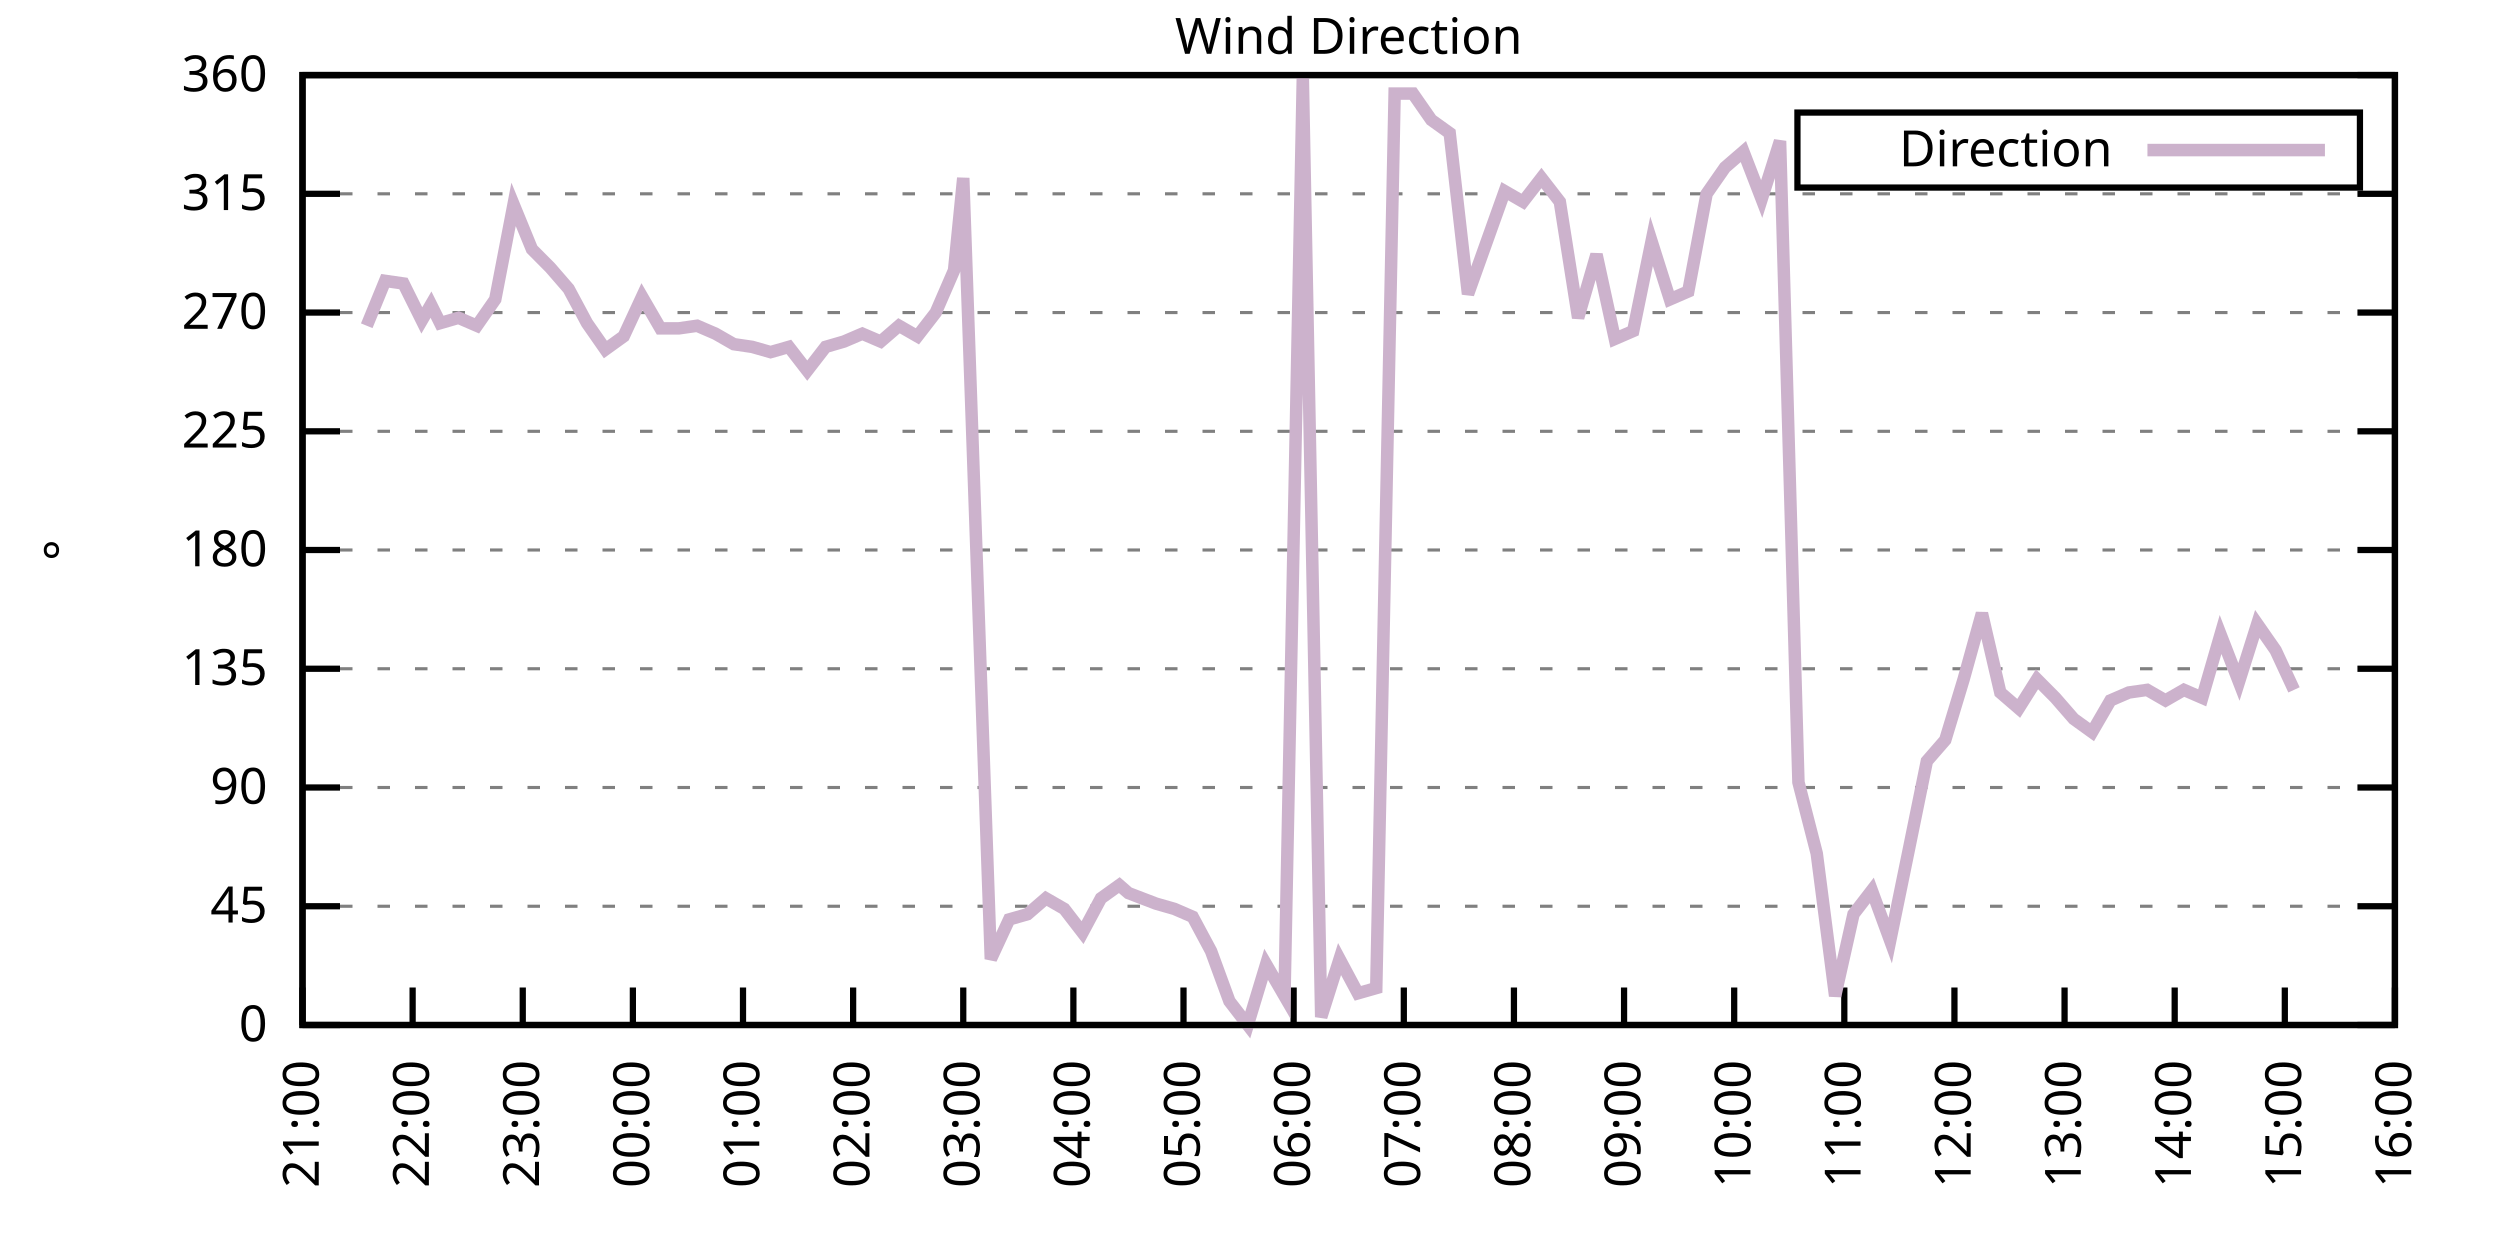
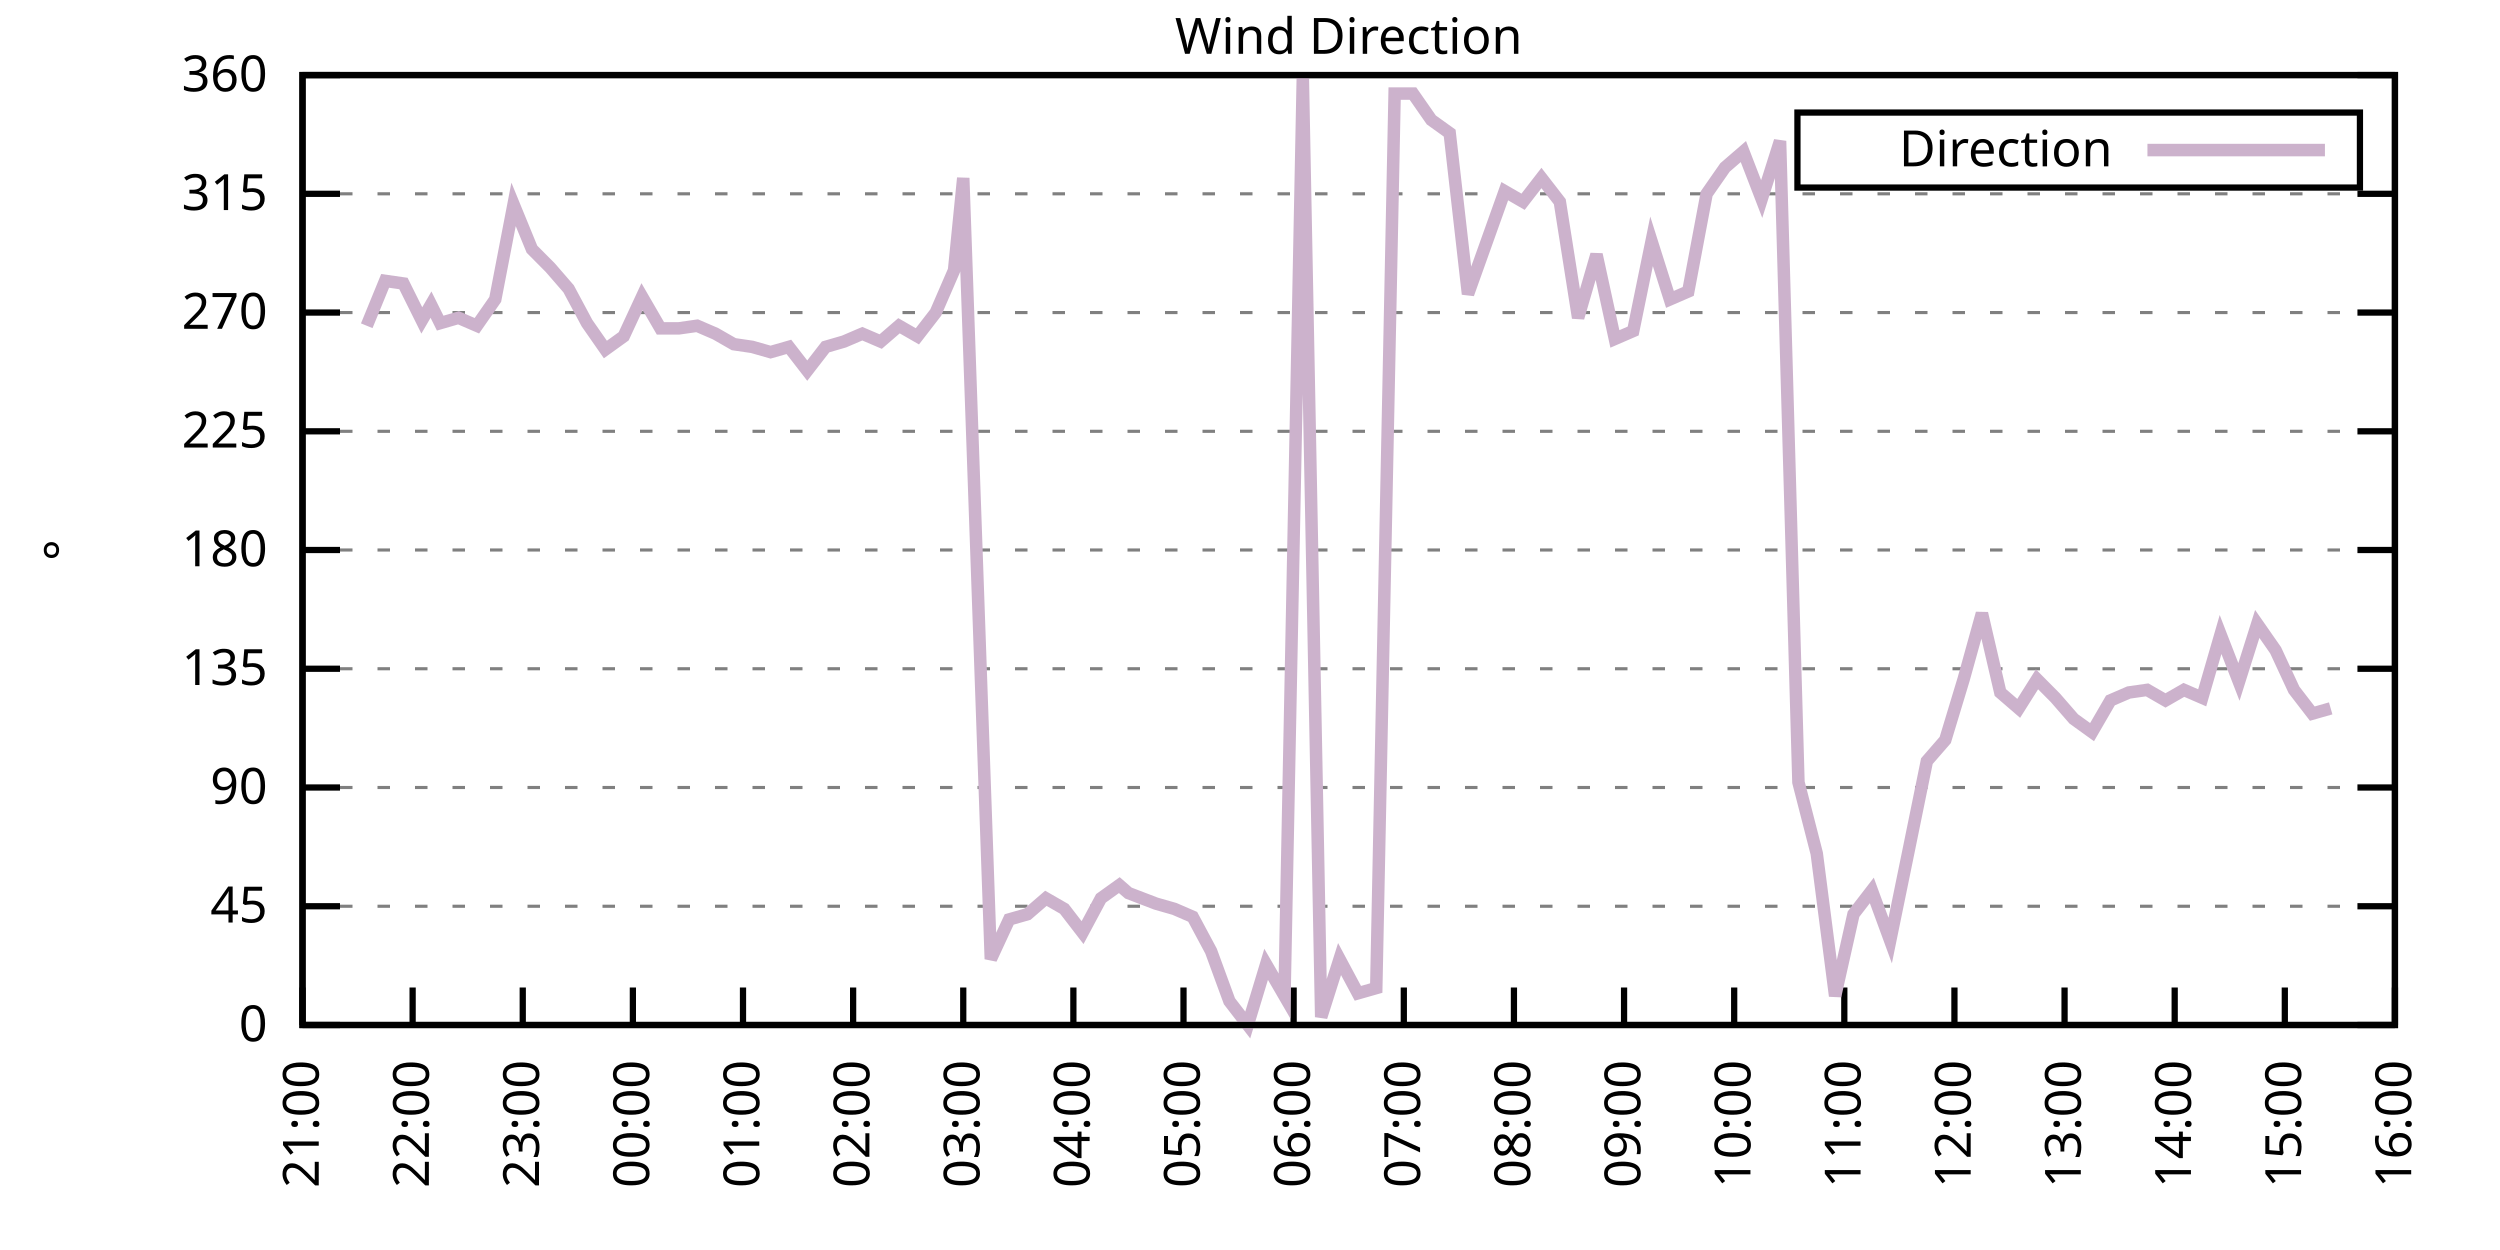
<svg xmlns="http://www.w3.org/2000/svg" xmlns:xlink="http://www.w3.org/1999/xlink" width="400" height="200" viewBox="0 0 400 200">
  <g id="gnuplot_canvas">
    <rect x="0" y="0" width="400" height="200" fill="none" />
    <defs>
      <circle id="gpDot" r="0.5" stroke-width="0.5" stroke="currentColor" />
      <path id="gpPt0" stroke-width="0.333" stroke="currentColor" d="M-1,0 h2 M0,-1 v2" />
      <path id="gpPt1" stroke-width="0.333" stroke="currentColor" d="M-1,-1 L1,1 M1,-1 L-1,1" />
      <path id="gpPt2" stroke-width="0.333" stroke="currentColor" d="M-1,0 L1,0 M0,-1 L0,1 M-1,-1 L1,1 M-1,1 L1,-1" />
      <rect id="gpPt3" stroke-width="0.333" stroke="currentColor" x="-1" y="-1" width="2" height="2" />
      <rect id="gpPt4" stroke-width="0.333" stroke="currentColor" fill="currentColor" x="-1" y="-1" width="2" height="2" />
      <circle id="gpPt5" stroke-width="0.333" stroke="currentColor" cx="0" cy="0" r="1" />
      <use xlink:href="#gpPt5" id="gpPt6" fill="currentColor" stroke="none" />
      <path id="gpPt7" stroke-width="0.333" stroke="currentColor" d="M0,-1.33 L-1.33,0.67 L1.33,0.67 z" />
      <use xlink:href="#gpPt7" id="gpPt8" fill="currentColor" stroke="none" />
      <use xlink:href="#gpPt7" id="gpPt9" stroke="currentColor" transform="rotate(180)" />
      <use xlink:href="#gpPt9" id="gpPt10" fill="currentColor" stroke="none" />
      <use xlink:href="#gpPt3" id="gpPt11" stroke="currentColor" transform="rotate(45)" />
      <use xlink:href="#gpPt11" id="gpPt12" fill="currentColor" stroke="none" />
      <path id="gpPt13" stroke-width="0.333" stroke="currentColor" d="M0,1.330 L1.265,0.411 L0.782,-1.067 L-0.782,-1.076 L-1.265,0.411 z" />
      <use xlink:href="#gpPt13" id="gpPt14" fill="currentColor" stroke="none" />
      <filter id="textbox" filterUnits="objectBoundingBox" x="0" y="0" height="1" width="1">
        <feFlood flood-color="white" flood-opacity="1" result="bgnd" />
        <feComposite in="SourceGraphic" in2="bgnd" operator="atop" />
      </filter>
      <filter id="greybox" filterUnits="objectBoundingBox" x="0" y="0" height="1" width="1">
        <feFlood flood-color="lightgrey" flood-opacity="1" result="grey" />
        <feComposite in="SourceGraphic" in2="grey" operator="atop" />
      </filter>
    </defs>
    <g fill="none" color="white" stroke="currentColor" stroke-width="1.00" stroke-linecap="butt" stroke-linejoin="miter">
</g>
    <g fill="none" color="black" stroke="currentColor" stroke-width="1.00" stroke-linecap="butt" stroke-linejoin="miter">
      <g stroke="none" shape-rendering="crispEdges">
        <polygon fill="rgb(255, 255, 255)" points="48.40,164.00 383.18,164.00 383.18,12.02 48.40,12.02 " />
      </g>
    </g>
    <g fill="none" color="black" stroke="currentColor" stroke-width="1.00" stroke-linecap="butt" stroke-linejoin="miter">
</g>
    <g fill="none" color="black" stroke="black" stroke-width="0.50" stroke-linecap="butt" stroke-linejoin="miter">
</g>
    <g fill="none" color="gray" stroke="currentColor" stroke-width="0.50" stroke-linecap="butt" stroke-linejoin="miter">
      <path stroke="gray" stroke-dasharray="2,4" class="gridline" d="M48.40,164.00 L383.19,164.00  " />
    </g>
    <g fill="none" color="gray" stroke="gray" stroke-width="1.00" stroke-linecap="butt" stroke-linejoin="miter">
</g>
    <g fill="none" color="black" stroke="currentColor" stroke-width="1.00" stroke-linecap="butt" stroke-linejoin="miter">
      <path stroke="black" d="M48.40,164.00 L54.40,164.00 M383.19,164.00 L377.19,164.00  " />
      <g transform="translate(42.80,166.60)" stroke="none" fill="black" font-family="Sans" font-size="8.00" text-anchor="end">
        <text>
          <tspan font-family="Sans"> 0</tspan>
        </text>
      </g>
    </g>
    <g fill="none" color="black" stroke="currentColor" stroke-width="1.00" stroke-linecap="butt" stroke-linejoin="miter">
</g>
    <g fill="none" color="black" stroke="black" stroke-width="0.50" stroke-linecap="butt" stroke-linejoin="miter">
</g>
    <g fill="none" color="gray" stroke="currentColor" stroke-width="0.50" stroke-linecap="butt" stroke-linejoin="miter">
      <path stroke="gray" stroke-dasharray="2,4" class="gridline" d="M48.40,145.00 L383.19,145.00  " />
    </g>
    <g fill="none" color="gray" stroke="gray" stroke-width="1.00" stroke-linecap="butt" stroke-linejoin="miter">
</g>
    <g fill="none" color="black" stroke="currentColor" stroke-width="1.00" stroke-linecap="butt" stroke-linejoin="miter">
      <path stroke="black" d="M48.40,145.00 L54.40,145.00 M383.19,145.00 L377.19,145.00  " />
      <g transform="translate(42.80,147.60)" stroke="none" fill="black" font-family="Sans" font-size="8.00" text-anchor="end">
        <text>
          <tspan font-family="Sans"> 45</tspan>
        </text>
      </g>
    </g>
    <g fill="none" color="black" stroke="currentColor" stroke-width="1.00" stroke-linecap="butt" stroke-linejoin="miter">
</g>
    <g fill="none" color="black" stroke="black" stroke-width="0.50" stroke-linecap="butt" stroke-linejoin="miter">
</g>
    <g fill="none" color="gray" stroke="currentColor" stroke-width="0.50" stroke-linecap="butt" stroke-linejoin="miter">
      <path stroke="gray" stroke-dasharray="2,4" class="gridline" d="M48.40,126.00 L383.19,126.00  " />
    </g>
    <g fill="none" color="gray" stroke="gray" stroke-width="1.00" stroke-linecap="butt" stroke-linejoin="miter">
</g>
    <g fill="none" color="black" stroke="currentColor" stroke-width="1.00" stroke-linecap="butt" stroke-linejoin="miter">
      <path stroke="black" d="M48.40,126.00 L54.40,126.00 M383.19,126.00 L377.19,126.00  " />
      <g transform="translate(42.80,128.60)" stroke="none" fill="black" font-family="Sans" font-size="8.00" text-anchor="end">
        <text>
          <tspan font-family="Sans"> 90</tspan>
        </text>
      </g>
    </g>
    <g fill="none" color="black" stroke="currentColor" stroke-width="1.00" stroke-linecap="butt" stroke-linejoin="miter">
</g>
    <g fill="none" color="black" stroke="black" stroke-width="0.50" stroke-linecap="butt" stroke-linejoin="miter">
</g>
    <g fill="none" color="gray" stroke="currentColor" stroke-width="0.50" stroke-linecap="butt" stroke-linejoin="miter">
      <path stroke="gray" stroke-dasharray="2,4" class="gridline" d="M48.40,107.00 L383.19,107.00  " />
    </g>
    <g fill="none" color="gray" stroke="gray" stroke-width="1.00" stroke-linecap="butt" stroke-linejoin="miter">
</g>
    <g fill="none" color="black" stroke="currentColor" stroke-width="1.00" stroke-linecap="butt" stroke-linejoin="miter">
      <path stroke="black" d="M48.40,107.00 L54.40,107.00 M383.19,107.00 L377.19,107.00  " />
      <g transform="translate(42.80,109.60)" stroke="none" fill="black" font-family="Sans" font-size="8.00" text-anchor="end">
        <text>
          <tspan font-family="Sans"> 135</tspan>
        </text>
      </g>
    </g>
    <g fill="none" color="black" stroke="currentColor" stroke-width="1.00" stroke-linecap="butt" stroke-linejoin="miter">
</g>
    <g fill="none" color="black" stroke="black" stroke-width="0.50" stroke-linecap="butt" stroke-linejoin="miter">
</g>
    <g fill="none" color="gray" stroke="currentColor" stroke-width="0.50" stroke-linecap="butt" stroke-linejoin="miter">
      <path stroke="gray" stroke-dasharray="2,4" class="gridline" d="M48.40,88.00 L383.19,88.00  " />
    </g>
    <g fill="none" color="gray" stroke="gray" stroke-width="1.00" stroke-linecap="butt" stroke-linejoin="miter">
</g>
    <g fill="none" color="black" stroke="currentColor" stroke-width="1.00" stroke-linecap="butt" stroke-linejoin="miter">
      <path stroke="black" d="M48.40,88.00 L54.40,88.00 M383.19,88.00 L377.19,88.00  " />
      <g transform="translate(42.80,90.60)" stroke="none" fill="black" font-family="Sans" font-size="8.00" text-anchor="end">
        <text>
          <tspan font-family="Sans"> 180</tspan>
        </text>
      </g>
    </g>
    <g fill="none" color="black" stroke="currentColor" stroke-width="1.00" stroke-linecap="butt" stroke-linejoin="miter">
</g>
    <g fill="none" color="black" stroke="black" stroke-width="0.50" stroke-linecap="butt" stroke-linejoin="miter">
</g>
    <g fill="none" color="gray" stroke="currentColor" stroke-width="0.50" stroke-linecap="butt" stroke-linejoin="miter">
      <path stroke="gray" stroke-dasharray="2,4" class="gridline" d="M48.40,69.01 L383.19,69.01  " />
    </g>
    <g fill="none" color="gray" stroke="gray" stroke-width="1.00" stroke-linecap="butt" stroke-linejoin="miter">
</g>
    <g fill="none" color="black" stroke="currentColor" stroke-width="1.00" stroke-linecap="butt" stroke-linejoin="miter">
      <path stroke="black" d="M48.40,69.01 L54.40,69.01 M383.19,69.01 L377.19,69.01  " />
      <g transform="translate(42.80,71.61)" stroke="none" fill="black" font-family="Sans" font-size="8.00" text-anchor="end">
        <text>
          <tspan font-family="Sans"> 225</tspan>
        </text>
      </g>
    </g>
    <g fill="none" color="black" stroke="currentColor" stroke-width="1.00" stroke-linecap="butt" stroke-linejoin="miter">
</g>
    <g fill="none" color="black" stroke="black" stroke-width="0.50" stroke-linecap="butt" stroke-linejoin="miter">
</g>
    <g fill="none" color="gray" stroke="currentColor" stroke-width="0.50" stroke-linecap="butt" stroke-linejoin="miter">
      <path stroke="gray" stroke-dasharray="2,4" class="gridline" d="M48.40,50.01 L383.19,50.01  " />
    </g>
    <g fill="none" color="gray" stroke="gray" stroke-width="1.00" stroke-linecap="butt" stroke-linejoin="miter">
</g>
    <g fill="none" color="black" stroke="currentColor" stroke-width="1.00" stroke-linecap="butt" stroke-linejoin="miter">
      <path stroke="black" d="M48.40,50.01 L54.40,50.01 M383.19,50.01 L377.19,50.01  " />
      <g transform="translate(42.80,52.61)" stroke="none" fill="black" font-family="Sans" font-size="8.00" text-anchor="end">
        <text>
          <tspan font-family="Sans"> 270</tspan>
        </text>
      </g>
    </g>
    <g fill="none" color="black" stroke="currentColor" stroke-width="1.00" stroke-linecap="butt" stroke-linejoin="miter">
</g>
    <g fill="none" color="black" stroke="black" stroke-width="0.50" stroke-linecap="butt" stroke-linejoin="miter">
</g>
    <g fill="none" color="gray" stroke="currentColor" stroke-width="0.50" stroke-linecap="butt" stroke-linejoin="miter">
      <path stroke="gray" stroke-dasharray="2,4" class="gridline" d="M48.40,31.01 L383.19,31.01  " />
    </g>
    <g fill="none" color="gray" stroke="gray" stroke-width="1.00" stroke-linecap="butt" stroke-linejoin="miter">
</g>
    <g fill="none" color="black" stroke="currentColor" stroke-width="1.00" stroke-linecap="butt" stroke-linejoin="miter">
      <path stroke="black" d="M48.40,31.01 L54.40,31.01 M383.19,31.01 L377.19,31.01  " />
      <g transform="translate(42.80,33.61)" stroke="none" fill="black" font-family="Sans" font-size="8.00" text-anchor="end">
        <text>
          <tspan font-family="Sans"> 315</tspan>
        </text>
      </g>
    </g>
    <g fill="none" color="black" stroke="currentColor" stroke-width="1.00" stroke-linecap="butt" stroke-linejoin="miter">
</g>
    <g fill="none" color="black" stroke="black" stroke-width="0.50" stroke-linecap="butt" stroke-linejoin="miter">
</g>
    <g fill="none" color="gray" stroke="currentColor" stroke-width="0.50" stroke-linecap="butt" stroke-linejoin="miter">
      <path stroke="gray" stroke-dasharray="2,4" class="gridline" d="M48.40,12.01 L383.19,12.01  " />
    </g>
    <g fill="none" color="gray" stroke="gray" stroke-width="1.00" stroke-linecap="butt" stroke-linejoin="miter">
</g>
    <g fill="none" color="black" stroke="currentColor" stroke-width="1.00" stroke-linecap="butt" stroke-linejoin="miter">
      <path stroke="black" d="M48.40,12.01 L54.40,12.01 M383.19,12.01 L377.19,12.01  " />
      <g transform="translate(42.80,14.61)" stroke="none" fill="black" font-family="Sans" font-size="8.00" text-anchor="end">
        <text>
          <tspan font-family="Sans"> 360</tspan>
        </text>
      </g>
    </g>
    <g fill="none" color="black" stroke="currentColor" stroke-width="1.00" stroke-linecap="butt" stroke-linejoin="miter">
      <path stroke="black" d="M48.40,164.00 L48.40,158.00  " />
      <g transform="translate(51.00,169.60) rotate(270.00)" stroke="none" fill="black" font-family="Sans" font-size="8.00" text-anchor="end">
        <text>
          <tspan font-family="Sans">21:00</tspan>
        </text>
      </g>
    </g>
    <g fill="none" color="black" stroke="currentColor" stroke-width="1.00" stroke-linecap="butt" stroke-linejoin="miter">
      <path stroke="black" d="M66.02,164.00 L66.02,158.00  " />
      <g transform="translate(68.62,169.60) rotate(270.00)" stroke="none" fill="black" font-family="Sans" font-size="8.00" text-anchor="end">
        <text>
          <tspan font-family="Sans">22:00</tspan>
        </text>
      </g>
    </g>
    <g fill="none" color="black" stroke="currentColor" stroke-width="1.00" stroke-linecap="butt" stroke-linejoin="miter">
      <path stroke="black" d="M83.64,164.00 L83.64,158.00  " />
      <g transform="translate(86.24,169.60) rotate(270.00)" stroke="none" fill="black" font-family="Sans" font-size="8.00" text-anchor="end">
        <text>
          <tspan font-family="Sans">23:00</tspan>
        </text>
      </g>
    </g>
    <g fill="none" color="black" stroke="currentColor" stroke-width="1.00" stroke-linecap="butt" stroke-linejoin="miter">
      <path stroke="black" d="M101.26,164.00 L101.26,158.00  " />
      <g transform="translate(103.86,169.60) rotate(270.00)" stroke="none" fill="black" font-family="Sans" font-size="8.00" text-anchor="end">
        <text>
          <tspan font-family="Sans">00:00</tspan>
        </text>
      </g>
    </g>
    <g fill="none" color="black" stroke="currentColor" stroke-width="1.00" stroke-linecap="butt" stroke-linejoin="miter">
      <path stroke="black" d="M118.88,164.00 L118.88,158.00  " />
      <g transform="translate(121.48,169.60) rotate(270.00)" stroke="none" fill="black" font-family="Sans" font-size="8.00" text-anchor="end">
        <text>
          <tspan font-family="Sans">01:00</tspan>
        </text>
      </g>
    </g>
    <g fill="none" color="black" stroke="currentColor" stroke-width="1.00" stroke-linecap="butt" stroke-linejoin="miter">
      <path stroke="black" d="M136.50,164.00 L136.50,158.00  " />
      <g transform="translate(139.10,169.60) rotate(270.00)" stroke="none" fill="black" font-family="Sans" font-size="8.00" text-anchor="end">
        <text>
          <tspan font-family="Sans">02:00</tspan>
        </text>
      </g>
    </g>
    <g fill="none" color="black" stroke="currentColor" stroke-width="1.00" stroke-linecap="butt" stroke-linejoin="miter">
      <path stroke="black" d="M154.12,164.00 L154.12,158.00  " />
      <g transform="translate(156.72,169.60) rotate(270.00)" stroke="none" fill="black" font-family="Sans" font-size="8.00" text-anchor="end">
        <text>
          <tspan font-family="Sans">03:00</tspan>
        </text>
      </g>
    </g>
    <g fill="none" color="black" stroke="currentColor" stroke-width="1.00" stroke-linecap="butt" stroke-linejoin="miter">
      <path stroke="black" d="M171.74,164.00 L171.74,158.00  " />
      <g transform="translate(174.34,169.60) rotate(270.00)" stroke="none" fill="black" font-family="Sans" font-size="8.00" text-anchor="end">
        <text>
          <tspan font-family="Sans">04:00</tspan>
        </text>
      </g>
    </g>
    <g fill="none" color="black" stroke="currentColor" stroke-width="1.00" stroke-linecap="butt" stroke-linejoin="miter">
      <path stroke="black" d="M189.36,164.00 L189.36,158.00  " />
      <g transform="translate(191.96,169.60) rotate(270.00)" stroke="none" fill="black" font-family="Sans" font-size="8.00" text-anchor="end">
        <text>
          <tspan font-family="Sans">05:00</tspan>
        </text>
      </g>
    </g>
    <g fill="none" color="black" stroke="currentColor" stroke-width="1.00" stroke-linecap="butt" stroke-linejoin="miter">
      <path stroke="black" d="M206.98,164.00 L206.98,158.00  " />
      <g transform="translate(209.58,169.60) rotate(270.00)" stroke="none" fill="black" font-family="Sans" font-size="8.00" text-anchor="end">
        <text>
          <tspan font-family="Sans">06:00</tspan>
        </text>
      </g>
    </g>
    <g fill="none" color="black" stroke="currentColor" stroke-width="1.00" stroke-linecap="butt" stroke-linejoin="miter">
      <path stroke="black" d="M224.61,164.00 L224.61,158.00  " />
      <g transform="translate(227.21,169.60) rotate(270.00)" stroke="none" fill="black" font-family="Sans" font-size="8.00" text-anchor="end">
        <text>
          <tspan font-family="Sans">07:00</tspan>
        </text>
      </g>
    </g>
    <g fill="none" color="black" stroke="currentColor" stroke-width="1.00" stroke-linecap="butt" stroke-linejoin="miter">
      <path stroke="black" d="M242.23,164.00 L242.23,158.00  " />
      <g transform="translate(244.83,169.60) rotate(270.00)" stroke="none" fill="black" font-family="Sans" font-size="8.00" text-anchor="end">
        <text>
          <tspan font-family="Sans">08:00</tspan>
        </text>
      </g>
    </g>
    <g fill="none" color="black" stroke="currentColor" stroke-width="1.00" stroke-linecap="butt" stroke-linejoin="miter">
      <path stroke="black" d="M259.85,164.00 L259.85,158.00  " />
      <g transform="translate(262.45,169.60) rotate(270.00)" stroke="none" fill="black" font-family="Sans" font-size="8.00" text-anchor="end">
        <text>
          <tspan font-family="Sans">09:00</tspan>
        </text>
      </g>
    </g>
    <g fill="none" color="black" stroke="currentColor" stroke-width="1.00" stroke-linecap="butt" stroke-linejoin="miter">
      <path stroke="black" d="M277.47,164.00 L277.47,158.00  " />
      <g transform="translate(280.07,169.60) rotate(270.00)" stroke="none" fill="black" font-family="Sans" font-size="8.00" text-anchor="end">
        <text>
          <tspan font-family="Sans">10:00</tspan>
        </text>
      </g>
    </g>
    <g fill="none" color="black" stroke="currentColor" stroke-width="1.00" stroke-linecap="butt" stroke-linejoin="miter">
      <path stroke="black" d="M295.09,164.00 L295.09,158.00  " />
      <g transform="translate(297.69,169.60) rotate(270.00)" stroke="none" fill="black" font-family="Sans" font-size="8.00" text-anchor="end">
        <text>
          <tspan font-family="Sans">11:00</tspan>
        </text>
      </g>
    </g>
    <g fill="none" color="black" stroke="currentColor" stroke-width="1.00" stroke-linecap="butt" stroke-linejoin="miter">
      <path stroke="black" d="M312.71,164.00 L312.71,158.00  " />
      <g transform="translate(315.31,169.60) rotate(270.00)" stroke="none" fill="black" font-family="Sans" font-size="8.00" text-anchor="end">
        <text>
          <tspan font-family="Sans">12:00</tspan>
        </text>
      </g>
    </g>
    <g fill="none" color="black" stroke="currentColor" stroke-width="1.00" stroke-linecap="butt" stroke-linejoin="miter">
      <path stroke="black" d="M330.33,164.00 L330.33,158.00  " />
      <g transform="translate(332.93,169.60) rotate(270.00)" stroke="none" fill="black" font-family="Sans" font-size="8.00" text-anchor="end">
        <text>
          <tspan font-family="Sans">13:00</tspan>
        </text>
      </g>
    </g>
    <g fill="none" color="black" stroke="currentColor" stroke-width="1.00" stroke-linecap="butt" stroke-linejoin="miter">
      <path stroke="black" d="M347.95,164.00 L347.95,158.00  " />
      <g transform="translate(350.55,169.60) rotate(270.00)" stroke="none" fill="black" font-family="Sans" font-size="8.00" text-anchor="end">
        <text>
          <tspan font-family="Sans">14:00</tspan>
        </text>
      </g>
    </g>
    <g fill="none" color="black" stroke="currentColor" stroke-width="1.00" stroke-linecap="butt" stroke-linejoin="miter">
      <path stroke="black" d="M365.57,164.00 L365.57,158.00  " />
      <g transform="translate(368.17,169.60) rotate(270.00)" stroke="none" fill="black" font-family="Sans" font-size="8.00" text-anchor="end">
        <text>
          <tspan font-family="Sans">15:00</tspan>
        </text>
      </g>
    </g>
    <g fill="none" color="black" stroke="currentColor" stroke-width="1.00" stroke-linecap="butt" stroke-linejoin="miter">
      <path stroke="black" d="M383.19,164.00 L383.19,158.00  " />
      <g transform="translate(385.79,169.60) rotate(270.00)" stroke="none" fill="black" font-family="Sans" font-size="8.00" text-anchor="end">
        <text>
          <tspan font-family="Sans">16:00</tspan>
        </text>
      </g>
    </g>
    <g fill="none" color="black" stroke="currentColor" stroke-width="1.00" stroke-linecap="butt" stroke-linejoin="miter">
</g>
    <g fill="none" color="black" stroke="currentColor" stroke-width="1.00" stroke-linecap="butt" stroke-linejoin="miter">
      <path stroke="black" d="M48.40,12.01 L48.40,164.00 L383.19,164.00 L383.19,12.01 L48.40,12.01 Z  " />
    </g>
    <g fill="none" color="black" stroke="currentColor" stroke-width="1.00" stroke-linecap="butt" stroke-linejoin="miter">
</g>
    <g fill="none" color="black" stroke="currentColor" stroke-width="1.00" stroke-linecap="butt" stroke-linejoin="miter">
      <path stroke="black" d="M287.59,30.01 L287.59,18.01 L377.59,18.01 L377.59,30.01 L287.59,30.01 Z  " />
    </g>
    <g id="Wind_direction_plot_1">
      <g fill="none" color="white" stroke="black" stroke-width="2.00" stroke-linecap="butt" stroke-linejoin="miter">
</g>
      <g fill="none" color="black" stroke="currentColor" stroke-width="2.00" stroke-linecap="butt" stroke-linejoin="miter">
        <g transform="translate(337.99,26.61)" stroke="none" fill="black" font-family="Sans" font-size="8.00" text-anchor="end">
          <text>
            <tspan font-family="Sans">Direction</tspan>
          </text>
        </g>
      </g>
      <g fill="none" color="black" stroke="currentColor" stroke-width="2.00" stroke-linecap="butt" stroke-linejoin="miter">
-         <path stroke="rgb(204, 178, 204)" d="M343.59,24.01 L371.99,24.01 M58.68,52.12 L61.62,44.94 L64.55,45.36 L67.49,51.27 L68.96,48.74 L70.43,51.70   L73.36,50.85 L76.30,52.12 L79.24,47.90 L82.17,32.70 L85.11,39.87 L88.05,42.83 L90.98,46.21 L93.92,51.70   L96.86,55.92 L99.79,53.81 L102.73,47.47 L105.67,52.54 L108.60,52.54 L111.54,52.12 L114.48,53.39 L117.41,55.07   L120.35,55.50 L123.29,56.34 L126.22,55.50 L129.16,59.30 L132.10,55.50 L135.03,54.65 L137.97,53.39 L140.91,54.65   L143.84,52.12 L146.78,53.81 L149.72,50.01 L152.65,43.25 L154.12,28.48 L158.53,153.45 L161.47,147.11 L164.40,146.27   L167.34,143.73 L170.28,145.42 L173.21,149.22 L176.15,143.73 L179.09,141.62 L180.55,142.89 L184.96,144.58 L187.90,145.42   L190.83,146.69 L193.77,152.18 L196.71,160.20 L199.64,164.00 L202.58,154.29 L205.52,159.36 L208.45,12.43 L211.39,162.73   L214.33,153.45 L217.26,158.93 L220.20,158.09 L223.14,14.97 L226.07,14.97 L229.01,19.19 L231.95,21.30 L234.88,47.05   L240.76,30.59 L243.69,32.28 L246.63,28.48 L249.57,32.28 L252.50,50.85 L255.44,40.72 L258.38,54.23 L261.31,52.96   L264.25,38.61 L267.19,47.90 L270.12,46.63 L273.06,31.01 L276.00,26.79 L278.94,24.25 L281.87,31.85 L284.81,22.56   L287.75,125.16 L290.68,136.56 L293.62,159.36 L296.56,146.27 L299.49,142.47 L302.43,150.49 L305.37,136.14 L308.30,121.78   L311.24,118.40 L314.18,108.69 L317.11,98.14 L320.05,110.80 L322.99,113.34 L325.92,108.69 L328.86,111.65 L331.80,115.03   L334.73,117.14 L337.67,112.07 L340.61,110.80 L343.54,110.38 L346.48,112.07 L349.42,110.38 L352.35,111.65 L355.29,101.52   L358.23,109.11 L361.16,99.83 L364.10,104.05 L367.04,110.38  " />
+         <path stroke="rgb(204, 178, 204)" d="M343.59,24.01 L371.99,24.01 M58.68,52.12 L61.62,44.94 L64.55,45.36 L67.49,51.27 L68.96,48.74 L70.43,51.70   L73.36,50.85 L76.30,52.12 L79.24,47.90 L82.17,32.70 L85.11,39.87 L88.05,42.83 L90.98,46.21 L93.92,51.70   L96.86,55.92 L99.79,53.81 L102.73,47.47 L105.67,52.54 L108.60,52.54 L111.54,52.12 L114.48,53.39 L117.41,55.07   L120.35,55.50 L123.29,56.34 L126.22,55.50 L129.16,59.30 L132.10,55.50 L135.03,54.65 L137.97,53.39 L140.91,54.65   L143.84,52.12 L146.78,53.81 L149.72,50.01 L152.65,43.25 L154.12,28.48 L158.53,153.45 L161.47,147.11 L164.40,146.27   L167.34,143.73 L170.28,145.42 L173.21,149.22 L176.15,143.73 L179.09,141.62 L180.55,142.89 L184.96,144.58 L187.90,145.42   L190.83,146.69 L193.77,152.18 L196.71,160.20 L199.64,164.00 L202.58,154.29 L205.52,159.36 L208.45,12.43 L211.39,162.73   L214.33,153.45 L217.26,158.93 L220.20,158.09 L223.14,14.97 L226.07,14.97 L229.01,19.19 L231.95,21.30 L234.88,47.05   L240.76,30.59 L243.69,32.28 L246.63,28.48 L249.57,32.28 L252.50,50.85 L255.44,40.72 L258.38,54.23 L261.31,52.96   L264.25,38.61 L267.19,47.90 L270.12,46.63 L273.06,31.01 L276.00,26.79 L278.94,24.25 L281.87,31.85 L284.81,22.56   L287.75,125.16 L290.68,136.56 L293.62,159.36 L296.56,146.27 L299.49,142.47 L302.43,150.49 L305.37,136.14 L308.30,121.78   L311.24,118.40 L314.18,108.69 L317.11,98.14 L320.05,110.80 L322.99,113.34 L325.92,108.69 L328.86,111.65 L331.80,115.03   L334.73,117.14 L337.67,112.07 L340.61,110.80 L343.54,110.38 L346.48,112.07 L349.42,110.38 L352.35,111.65 L355.29,101.52   L358.23,109.11 L361.16,99.83 L364.10,104.05 L367.04,110.38 L369.97,114.18 L372.91,113.34  " />
      </g>
    </g>
    <g fill="none" color="black" stroke="currentColor" stroke-width="2.00" stroke-linecap="butt" stroke-linejoin="miter">
</g>
    <g fill="none" color="black" stroke="black" stroke-width="1.00" stroke-linecap="butt" stroke-linejoin="miter">
</g>
    <g fill="none" color="black" stroke="currentColor" stroke-width="1.00" stroke-linecap="butt" stroke-linejoin="miter">
      <path stroke="black" d="M48.40,12.01 L48.40,164.00 L383.19,164.00 L383.19,12.01 L48.40,12.01 Z  " />
      <g transform="translate(12.80,88.01) rotate(270.00)" stroke="none" fill="black" font-family="Sans" font-size="8.00" text-anchor="middle">
        <text>
          <tspan font-family="Sans">°</tspan>
        </text>
      </g>
    </g>
    <g fill="none" color="black" stroke="currentColor" stroke-width="1.00" stroke-linecap="butt" stroke-linejoin="miter">
</g>
    <g fill="none" color="black" stroke="currentColor" stroke-width="1.00" stroke-linecap="butt" stroke-linejoin="miter">
      <g transform="translate(215.79,8.61)" stroke="none" fill="black" font-family="Sans" font-size="8.00" text-anchor="middle">
        <text>
          <tspan font-family="Sans">Wind Direction</tspan>
        </text>
      </g>
    </g>
    <g fill="none" color="black" stroke="currentColor" stroke-width="1.00" stroke-linecap="butt" stroke-linejoin="miter">
</g>
  </g>
</svg>
